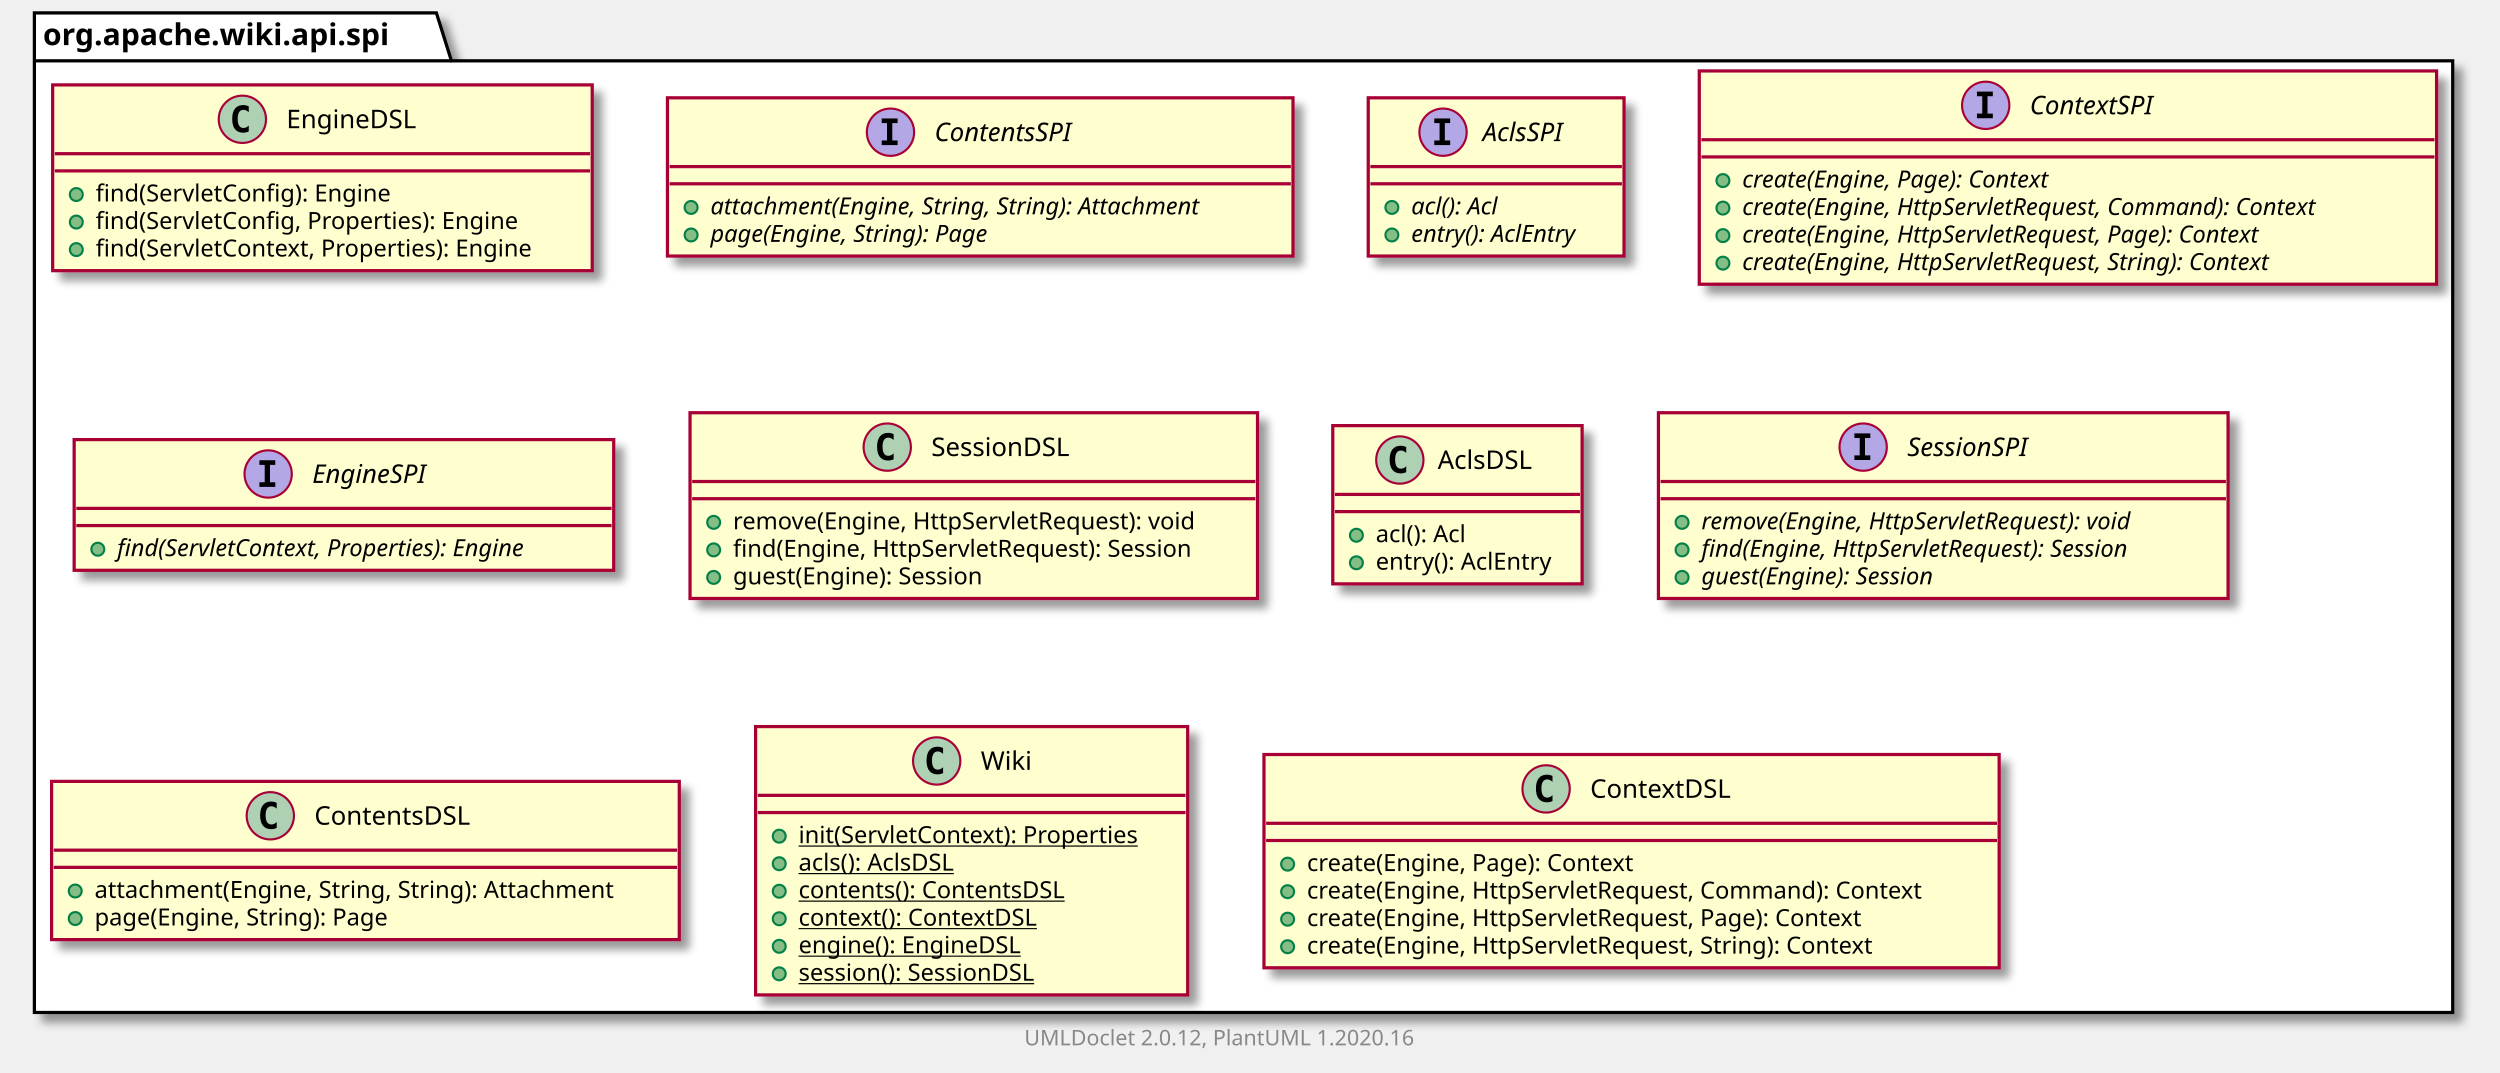
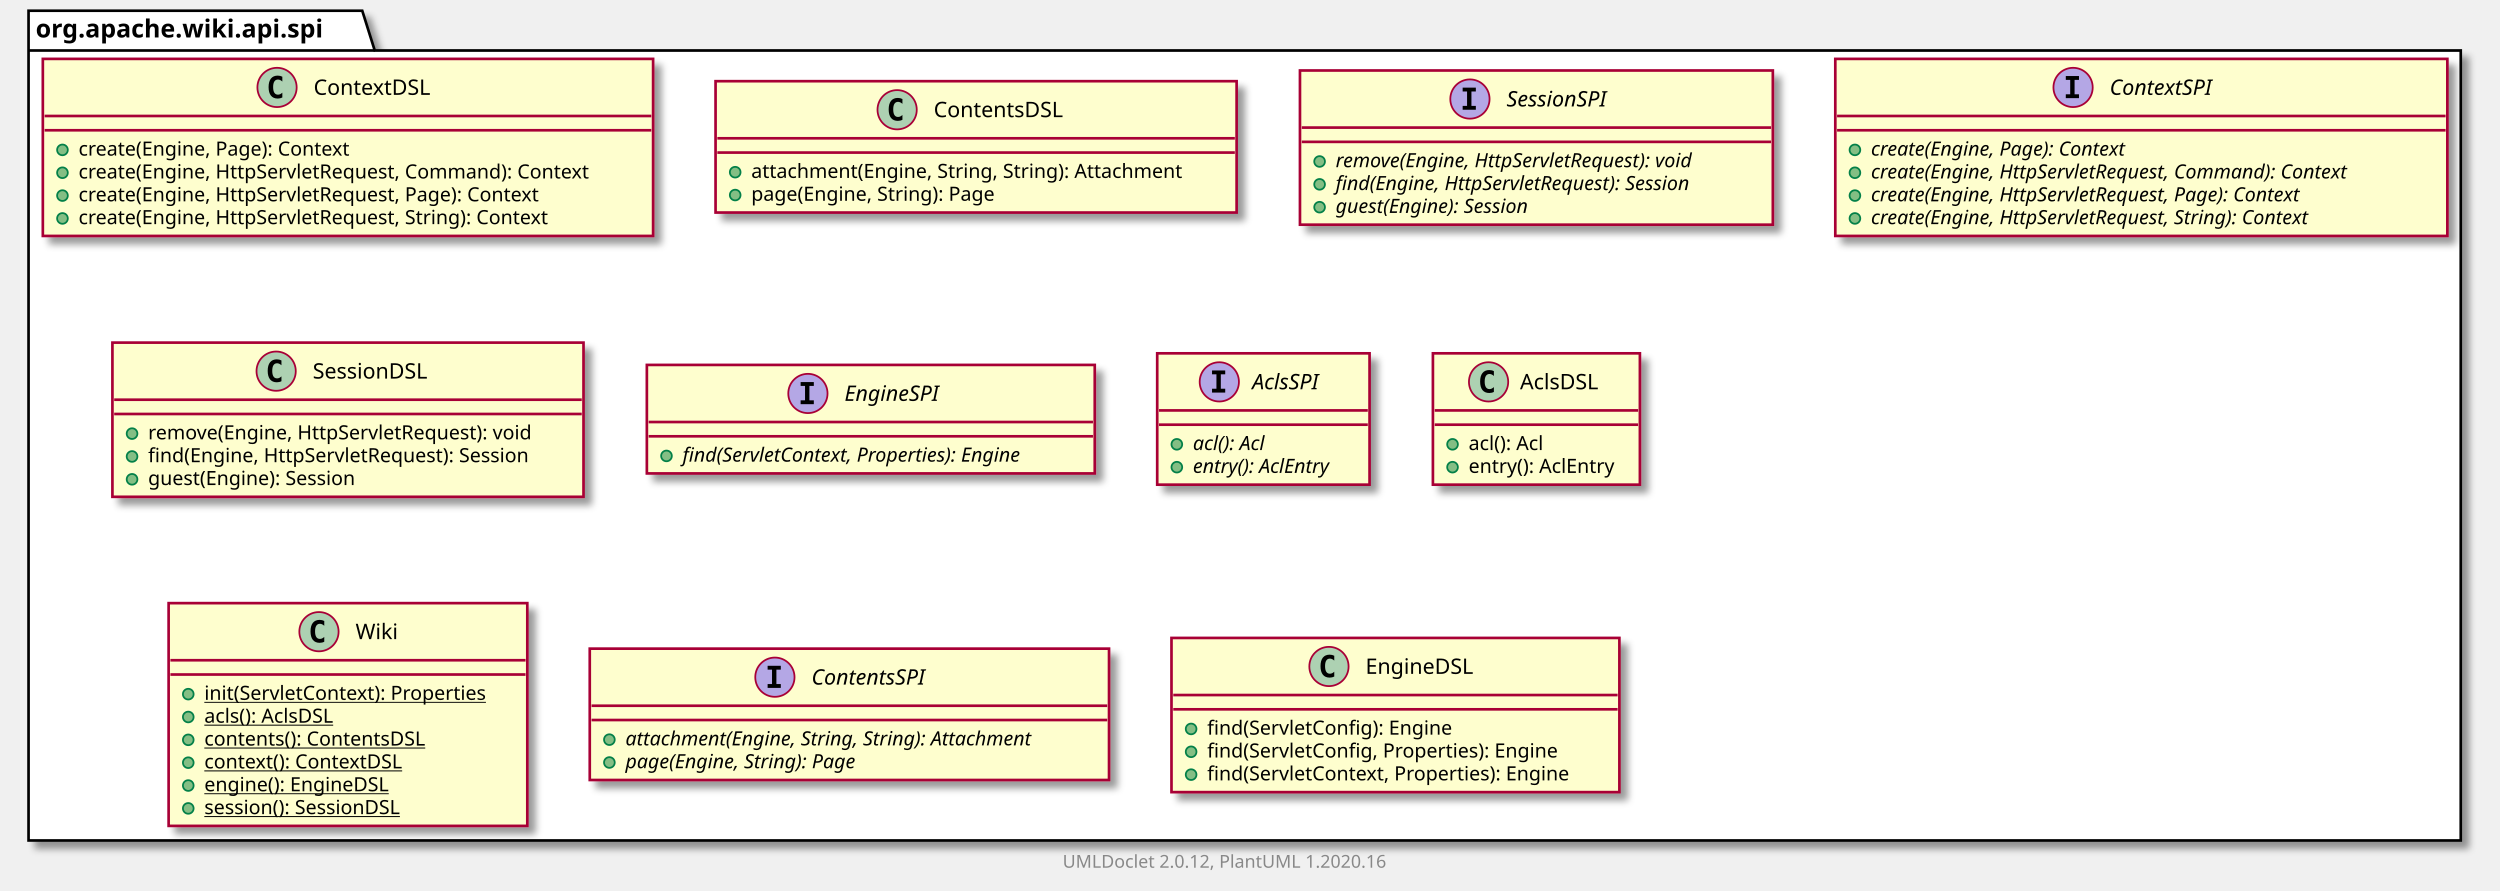
- <svg xmlns="http://www.w3.org/2000/svg" xmlns:xlink="http://www.w3.org/1999/xlink" contentScriptType="application/ecmascript" contentStyleType="text/css" height="499px" preserveAspectRatio="none" style="width:1163px;height:499px;" version="1.1" viewBox="0 0 1163 499" width="1163px" zoomAndPan="magnify">
+ <svg xmlns="http://www.w3.org/2000/svg" xmlns:xlink="http://www.w3.org/1999/xlink" contentScriptType="application/ecmascript" contentStyleType="text/css" height="499px" preserveAspectRatio="none" style="width:1401px;height:499px;" version="1.1" viewBox="0 0 1401 499" width="1401px" zoomAndPan="magnify">
  <defs>
-     <filter height="300%" id="f12h7t9bxqm561" width="300%" x="-1" y="-1">
+     <filter height="300%" id="fblpqycbt6v1z" width="300%" x="-1" y="-1">
      <feGaussianBlur result="blurOut" stdDeviation="2.0" />
      <feColorMatrix in="blurOut" result="blurOut2" type="matrix" values="0 0 0 0 0 0 0 0 0 0 0 0 0 0 0 0 0 0 .4 0" />
      <feOffset dx="4.0" dy="4.0" in="blurOut2" result="blurOut3" />
      <feBlend in="SourceGraphic" in2="blurOut3" mode="normal" />
    </filter>
  </defs>
  <g>
-     <polygon fill="#FFFFFF" filter="url(#f12h7t9bxqm561)" points="16,6,203,6,210,28.297,1141,28.297,1141,471,16,471,16,6" style="stroke: #000000; stroke-width: 1.5;" />
+     <polygon fill="#FFFFFF" filter="url(#fblpqycbt6v1z)" points="16,6,203,6,210,28.297,1379,28.297,1379,471,16,471,16,6" style="stroke: #000000; stroke-width: 1.5;" />
    <line style="stroke: #000000; stroke-width: 1.5;" x1="16" x2="210" y1="28.297" y2="28.297" />
    <text fill="#000000" font-family="sans-serif" font-size="14" font-weight="bold" lengthAdjust="spacingAndGlyphs" textLength="181" x="20" y="20.995">org.apache.wiki.api.spi</text>
-     <a href="EngineDSL.html" target="_top" title="EngineDSL.html" xlink:actuate="onRequest" xlink:href="EngineDSL.html" xlink:show="new" xlink:title="EngineDSL.html" xlink:type="simple">
-       <rect codeLine="3" fill="#FEFECE" filter="url(#f12h7t9bxqm561)" height="86.414" id="org.apache.wiki.api.spi.EngineDSL" style="stroke: #A80036; stroke-width: 1.5;" width="251" x="24.5" y="39.5" />
-       <ellipse cx="112.75" cy="55.5" fill="#ADD1B2" rx="11" ry="11" style="stroke: #A80036; stroke-width: 1.0;" />
-       <path d="M115.719,61.141 Q115.141,61.438 114.5,61.578 Q113.859,61.734 113.156,61.734 Q110.656,61.734 109.328,60.094 Q108.016,58.438 108.016,55.312 Q108.016,52.188 109.328,50.531 Q110.656,48.875 113.156,48.875 Q113.859,48.875 114.5,49.031 Q115.156,49.188 115.719,49.484 L115.719,52.203 Q115.094,51.625 114.5,51.359 Q113.906,51.078 113.281,51.078 Q111.938,51.078 111.25,52.156 Q110.562,53.219 110.562,55.312 Q110.562,57.406 111.25,58.484 Q111.938,59.547 113.281,59.547 Q113.906,59.547 114.5,59.281 Q115.094,59 115.719,58.422 L115.719,61.141 Z " />
-       <text fill="#000000" font-family="sans-serif" font-size="12" lengthAdjust="spacingAndGlyphs" textLength="66" x="133.25" y="59.654">EngineDSL</text>
-       <line style="stroke: #A80036; stroke-width: 1.5;" x1="25.5" x2="274.5" y1="71.5" y2="71.5" />
-       <line style="stroke: #A80036; stroke-width: 1.5;" x1="25.5" x2="274.5" y1="79.5" y2="79.5" />
-       <ellipse cx="35.5" cy="90.5" fill="#84BE84" rx="3" ry="3" style="stroke: #038048; stroke-width: 1.0;" />
-       <text fill="#000000" font-family="sans-serif" font-size="11" lengthAdjust="spacingAndGlyphs" textLength="151" x="44.5" y="93.71">find(ServletConfig): Engine</text>
-       <ellipse cx="35.5" cy="103.305" fill="#84BE84" rx="3" ry="3" style="stroke: #038048; stroke-width: 1.0;" />
-       <text fill="#000000" font-family="sans-serif" font-size="11" lengthAdjust="spacingAndGlyphs" textLength="218" x="44.5" y="106.515">find(ServletConfig, Properties): Engine</text>
-       <ellipse cx="35.5" cy="116.109" fill="#84BE84" rx="3" ry="3" style="stroke: #038048; stroke-width: 1.0;" />
-       <text fill="#000000" font-family="sans-serif" font-size="11" lengthAdjust="spacingAndGlyphs" textLength="225" x="44.5" y="119.32">find(ServletContext, Properties): Engine</text>
+     <a href="ContextDSL.html" target="_top" title="ContextDSL.html" xlink:actuate="onRequest" xlink:href="ContextDSL.html" xlink:show="new" xlink:title="ContextDSL.html" xlink:type="simple">
+       <rect codeLine="3" fill="#FEFECE" filter="url(#fblpqycbt6v1z)" height="99.219" id="org.apache.wiki.api.spi.ContextDSL" style="stroke: #A80036; stroke-width: 1.5;" width="342" x="24" y="33" />
+       <ellipse cx="155.25" cy="49" fill="#ADD1B2" rx="11" ry="11" style="stroke: #A80036; stroke-width: 1.0;" />
+       <path d="M158.219,54.641 Q157.641,54.938 157,55.078 Q156.359,55.234 155.656,55.234 Q153.156,55.234 151.828,53.594 Q150.516,51.938 150.516,48.812 Q150.516,45.688 151.828,44.031 Q153.156,42.375 155.656,42.375 Q156.359,42.375 157,42.531 Q157.656,42.688 158.219,42.984 L158.219,45.703 Q157.594,45.125 157,44.859 Q156.406,44.578 155.781,44.578 Q154.438,44.578 153.75,45.656 Q153.062,46.719 153.062,48.812 Q153.062,50.906 153.75,51.984 Q154.438,53.047 155.781,53.047 Q156.406,53.047 157,52.781 Q157.594,52.5 158.219,51.922 L158.219,54.641 Z " />
+       <text fill="#000000" font-family="sans-serif" font-size="12" lengthAdjust="spacingAndGlyphs" textLength="71" x="175.75" y="53.154">ContextDSL</text>
+       <line style="stroke: #A80036; stroke-width: 1.5;" x1="25" x2="365" y1="65" y2="65" />
+       <line style="stroke: #A80036; stroke-width: 1.5;" x1="25" x2="365" y1="73" y2="73" />
+       <ellipse cx="35" cy="84" fill="#84BE84" rx="3" ry="3" style="stroke: #038048; stroke-width: 1.0;" />
+       <text fill="#000000" font-family="sans-serif" font-size="11" lengthAdjust="spacingAndGlyphs" textLength="169" x="44" y="87.21">create(Engine, Page): Context</text>
+       <ellipse cx="35" cy="96.805" fill="#84BE84" rx="3" ry="3" style="stroke: #038048; stroke-width: 1.0;" />
+       <text fill="#000000" font-family="sans-serif" font-size="11" lengthAdjust="spacingAndGlyphs" textLength="316" x="44" y="100.015">create(Engine, HttpServletRequest, Command): Context</text>
+       <ellipse cx="35" cy="109.609" fill="#84BE84" rx="3" ry="3" style="stroke: #038048; stroke-width: 1.0;" />
+       <text fill="#000000" font-family="sans-serif" font-size="11" lengthAdjust="spacingAndGlyphs" textLength="286" x="44" y="112.82">create(Engine, HttpServletRequest, Page): Context</text>
+       <ellipse cx="35" cy="122.414" fill="#84BE84" rx="3" ry="3" style="stroke: #038048; stroke-width: 1.0;" />
+       <text fill="#000000" font-family="sans-serif" font-size="11" lengthAdjust="spacingAndGlyphs" textLength="292" x="44" y="125.624">create(Engine, HttpServletRequest, String): Context</text>
+     </a>
+     <a href="ContentsDSL.html" target="_top" title="ContentsDSL.html" xlink:actuate="onRequest" xlink:href="ContentsDSL.html" xlink:show="new" xlink:title="ContentsDSL.html" xlink:type="simple">
+       <rect codeLine="10" fill="#FEFECE" filter="url(#fblpqycbt6v1z)" height="73.609" id="org.apache.wiki.api.spi.ContentsDSL" style="stroke: #A80036; stroke-width: 1.5;" width="292" x="401" y="45.5" />
+       <ellipse cx="502.75" cy="61.5" fill="#ADD1B2" rx="11" ry="11" style="stroke: #A80036; stroke-width: 1.0;" />
+       <path d="M505.719,67.141 Q505.141,67.438 504.5,67.578 Q503.859,67.734 503.156,67.734 Q500.656,67.734 499.328,66.094 Q498.016,64.438 498.016,61.312 Q498.016,58.188 499.328,56.531 Q500.656,54.875 503.156,54.875 Q503.859,54.875 504.5,55.031 Q505.156,55.188 505.719,55.484 L505.719,58.203 Q505.094,57.625 504.5,57.359 Q503.906,57.078 503.281,57.078 Q501.938,57.078 501.25,58.156 Q500.562,59.219 500.562,61.312 Q500.562,63.406 501.25,64.484 Q501.938,65.547 503.281,65.547 Q503.906,65.547 504.5,65.281 Q505.094,65 505.719,64.422 L505.719,67.141 Z " />
+       <text fill="#000000" font-family="sans-serif" font-size="12" lengthAdjust="spacingAndGlyphs" textLength="80" x="523.25" y="65.654">ContentsDSL</text>
+       <line style="stroke: #A80036; stroke-width: 1.5;" x1="402" x2="692" y1="77.5" y2="77.5" />
+       <line style="stroke: #A80036; stroke-width: 1.5;" x1="402" x2="692" y1="85.5" y2="85.5" />
+       <ellipse cx="412" cy="96.5" fill="#84BE84" rx="3" ry="3" style="stroke: #038048; stroke-width: 1.0;" />
+       <text fill="#000000" font-family="sans-serif" font-size="11" lengthAdjust="spacingAndGlyphs" textLength="266" x="421" y="99.71">attachment(Engine, String, String): Attachment</text>
+       <ellipse cx="412" cy="109.305" fill="#84BE84" rx="3" ry="3" style="stroke: #038048; stroke-width: 1.0;" />
+       <text fill="#000000" font-family="sans-serif" font-size="11" lengthAdjust="spacingAndGlyphs" textLength="152" x="421" y="112.515">page(Engine, String): Page</text>
+     </a>
+     <a href="SessionSPI.html" target="_top" title="SessionSPI.html" xlink:actuate="onRequest" xlink:href="SessionSPI.html" xlink:show="new" xlink:title="SessionSPI.html" xlink:type="simple">
+       <rect codeLine="15" fill="#FEFECE" filter="url(#fblpqycbt6v1z)" height="86.414" id="org.apache.wiki.api.spi.SessionSPI" style="stroke: #A80036; stroke-width: 1.5;" width="265" x="728.5" y="39.5" />
+       <ellipse cx="823.75" cy="55.5" fill="#B4A7E5" rx="11" ry="11" style="stroke: #A80036; stroke-width: 1.0;" />
+       <path d="M819.672,51.266 L819.672,49.109 L827.062,49.109 L827.062,51.266 L824.594,51.266 L824.594,59.344 L827.062,59.344 L827.062,61.5 L819.672,61.5 L819.672,59.344 L822.141,59.344 L822.141,51.266 L819.672,51.266 Z " />
+       <text fill="#000000" font-family="sans-serif" font-size="12" font-style="italic" lengthAdjust="spacingAndGlyphs" textLength="66" x="844.25" y="59.654">SessionSPI</text>
+       <line style="stroke: #A80036; stroke-width: 1.5;" x1="729.5" x2="992.5" y1="71.5" y2="71.5" />
+       <line style="stroke: #A80036; stroke-width: 1.5;" x1="729.5" x2="992.5" y1="79.5" y2="79.5" />
+       <ellipse cx="739.5" cy="90.5" fill="#84BE84" rx="3" ry="3" style="stroke: #038048; stroke-width: 1.0;" />
+       <text fill="#000000" font-family="sans-serif" font-size="11" font-style="italic" lengthAdjust="spacingAndGlyphs" textLength="239" x="748.5" y="93.71">remove(Engine, HttpServletRequest): void</text>
+       <ellipse cx="739.5" cy="103.305" fill="#84BE84" rx="3" ry="3" style="stroke: #038048; stroke-width: 1.0;" />
+       <text fill="#000000" font-family="sans-serif" font-size="11" font-style="italic" lengthAdjust="spacingAndGlyphs" textLength="235" x="748.5" y="106.515">find(Engine, HttpServletRequest): Session</text>
+       <ellipse cx="739.5" cy="116.109" fill="#84BE84" rx="3" ry="3" style="stroke: #038048; stroke-width: 1.0;" />
+       <text fill="#000000" font-family="sans-serif" font-size="11" font-style="italic" lengthAdjust="spacingAndGlyphs" textLength="128" x="748.5" y="119.32">guest(Engine): Session</text>
+     </a>
+     <a href="ContextSPI.html" target="_top" title="ContextSPI.html" xlink:actuate="onRequest" xlink:href="ContextSPI.html" xlink:show="new" xlink:title="ContextSPI.html" xlink:type="simple">
+       <rect codeLine="21" fill="#FEFECE" filter="url(#fblpqycbt6v1z)" height="99.219" id="org.apache.wiki.api.spi.ContextSPI" style="stroke: #A80036; stroke-width: 1.5;" width="343" x="1028.5" y="33" />
+       <ellipse cx="1161.75" cy="49" fill="#B4A7E5" rx="11" ry="11" style="stroke: #A80036; stroke-width: 1.0;" />
+       <path d="M1157.672,44.766 L1157.672,42.609 L1165.062,42.609 L1165.062,44.766 L1162.594,44.766 L1162.594,52.844 L1165.062,52.844 L1165.062,55 L1157.672,55 L1157.672,52.844 L1160.141,52.844 L1160.141,44.766 L1157.672,44.766 Z " />
+       <text fill="#000000" font-family="sans-serif" font-size="12" font-style="italic" lengthAdjust="spacingAndGlyphs" textLength="68" x="1182.25" y="53.154">ContextSPI</text>
+       <line style="stroke: #A80036; stroke-width: 1.5;" x1="1029.5" x2="1370.5" y1="65" y2="65" />
+       <line style="stroke: #A80036; stroke-width: 1.5;" x1="1029.5" x2="1370.5" y1="73" y2="73" />
+       <ellipse cx="1039.5" cy="84" fill="#84BE84" rx="3" ry="3" style="stroke: #038048; stroke-width: 1.0;" />
+       <text fill="#000000" font-family="sans-serif" font-size="11" font-style="italic" lengthAdjust="spacingAndGlyphs" textLength="170" x="1048.5" y="87.21">create(Engine, Page): Context</text>
+       <ellipse cx="1039.5" cy="96.805" fill="#84BE84" rx="3" ry="3" style="stroke: #038048; stroke-width: 1.0;" />
+       <text fill="#000000" font-family="sans-serif" font-size="11" font-style="italic" lengthAdjust="spacingAndGlyphs" textLength="317" x="1048.5" y="100.015">create(Engine, HttpServletRequest, Command): Context</text>
+       <ellipse cx="1039.5" cy="109.609" fill="#84BE84" rx="3" ry="3" style="stroke: #038048; stroke-width: 1.0;" />
+       <text fill="#000000" font-family="sans-serif" font-size="11" font-style="italic" lengthAdjust="spacingAndGlyphs" textLength="287" x="1048.5" y="112.82">create(Engine, HttpServletRequest, Page): Context</text>
+       <ellipse cx="1039.5" cy="122.414" fill="#84BE84" rx="3" ry="3" style="stroke: #038048; stroke-width: 1.0;" />
+       <text fill="#000000" font-family="sans-serif" font-size="11" font-style="italic" lengthAdjust="spacingAndGlyphs" textLength="292" x="1048.5" y="125.624">create(Engine, HttpServletRequest, String): Context</text>
+     </a>
+     <a href="SessionDSL.html" target="_top" title="SessionDSL.html" xlink:actuate="onRequest" xlink:href="SessionDSL.html" xlink:show="new" xlink:title="SessionDSL.html" xlink:type="simple">
+       <rect codeLine="28" fill="#FEFECE" filter="url(#fblpqycbt6v1z)" height="86.414" id="org.apache.wiki.api.spi.SessionDSL" style="stroke: #A80036; stroke-width: 1.5;" width="264" x="63" y="192" />
+       <ellipse cx="154.75" cy="208" fill="#ADD1B2" rx="11" ry="11" style="stroke: #A80036; stroke-width: 1.0;" />
+       <path d="M157.719,213.641 Q157.141,213.938 156.5,214.078 Q155.859,214.234 155.156,214.234 Q152.656,214.234 151.328,212.594 Q150.016,210.938 150.016,207.812 Q150.016,204.688 151.328,203.031 Q152.656,201.375 155.156,201.375 Q155.859,201.375 156.5,201.531 Q157.156,201.688 157.719,201.984 L157.719,204.703 Q157.094,204.125 156.5,203.859 Q155.906,203.578 155.281,203.578 Q153.938,203.578 153.25,204.656 Q152.562,205.719 152.562,207.812 Q152.562,209.906 153.25,210.984 Q153.938,212.047 155.281,212.047 Q155.906,212.047 156.5,211.781 Q157.094,211.5 157.719,210.922 L157.719,213.641 Z " />
+       <text fill="#000000" font-family="sans-serif" font-size="12" lengthAdjust="spacingAndGlyphs" textLength="72" x="175.25" y="212.154">SessionDSL</text>
+       <line style="stroke: #A80036; stroke-width: 1.5;" x1="64" x2="326" y1="224" y2="224" />
+       <line style="stroke: #A80036; stroke-width: 1.5;" x1="64" x2="326" y1="232" y2="232" />
+       <ellipse cx="74" cy="243" fill="#84BE84" rx="3" ry="3" style="stroke: #038048; stroke-width: 1.0;" />
+       <text fill="#000000" font-family="sans-serif" font-size="11" lengthAdjust="spacingAndGlyphs" textLength="237" x="83" y="246.21">remove(Engine, HttpServletRequest): void</text>
+       <ellipse cx="74" cy="255.805" fill="#84BE84" rx="3" ry="3" style="stroke: #038048; stroke-width: 1.0;" />
+       <text fill="#000000" font-family="sans-serif" font-size="11" lengthAdjust="spacingAndGlyphs" textLength="238" x="83" y="259.015">find(Engine, HttpServletRequest): Session</text>
+       <ellipse cx="74" cy="268.609" fill="#84BE84" rx="3" ry="3" style="stroke: #038048; stroke-width: 1.0;" />
+       <text fill="#000000" font-family="sans-serif" font-size="11" lengthAdjust="spacingAndGlyphs" textLength="132" x="83" y="271.82">guest(Engine): Session</text>
+     </a>
+     <a href="EngineSPI.html" target="_top" title="EngineSPI.html" xlink:actuate="onRequest" xlink:href="EngineSPI.html" xlink:show="new" xlink:title="EngineSPI.html" xlink:type="simple">
+       <rect codeLine="34" fill="#FEFECE" filter="url(#fblpqycbt6v1z)" height="60.805" id="org.apache.wiki.api.spi.EngineSPI" style="stroke: #A80036; stroke-width: 1.5;" width="251" x="362.5" y="204.5" />
+       <ellipse cx="452.75" cy="220.5" fill="#B4A7E5" rx="11" ry="11" style="stroke: #A80036; stroke-width: 1.0;" />
+       <path d="M448.672,216.266 L448.672,214.109 L456.062,214.109 L456.062,216.266 L453.594,216.266 L453.594,224.344 L456.062,224.344 L456.062,226.5 L448.672,226.5 L448.672,224.344 L451.141,224.344 L451.141,216.266 L448.672,216.266 Z " />
+       <text fill="#000000" font-family="sans-serif" font-size="12" font-style="italic" lengthAdjust="spacingAndGlyphs" textLength="62" x="473.25" y="224.654">EngineSPI</text>
+       <line style="stroke: #A80036; stroke-width: 1.5;" x1="363.5" x2="612.5" y1="236.5" y2="236.5" />
+       <line style="stroke: #A80036; stroke-width: 1.5;" x1="363.5" x2="612.5" y1="244.5" y2="244.5" />
+       <ellipse cx="373.5" cy="255.5" fill="#84BE84" rx="3" ry="3" style="stroke: #038048; stroke-width: 1.0;" />
+       <text fill="#000000" font-family="sans-serif" font-size="11" font-style="italic" lengthAdjust="spacingAndGlyphs" textLength="225" x="382.5" y="258.71">find(ServletContext, Properties): Engine</text>
+     </a>
+     <a href="AclsSPI.html" target="_top" title="AclsSPI.html" xlink:actuate="onRequest" xlink:href="AclsSPI.html" xlink:show="new" xlink:title="AclsSPI.html" xlink:type="simple">
+       <rect codeLine="38" fill="#FEFECE" filter="url(#fblpqycbt6v1z)" height="73.609" id="org.apache.wiki.api.spi.AclsSPI" style="stroke: #A80036; stroke-width: 1.5;" width="119" x="648.5" y="198" />
+       <ellipse cx="683.3" cy="214" fill="#B4A7E5" rx="11" ry="11" style="stroke: #A80036; stroke-width: 1.0;" />
+       <path d="M679.222,209.766 L679.222,207.609 L686.612,207.609 L686.612,209.766 L684.144,209.766 L684.144,217.844 L686.612,217.844 L686.612,220 L679.222,220 L679.222,217.844 L681.691,217.844 L681.691,209.766 L679.222,209.766 Z " />
+       <text fill="#000000" font-family="sans-serif" font-size="12" font-style="italic" lengthAdjust="spacingAndGlyphs" textLength="43" x="701.7" y="218.154">AclsSPI</text>
+       <line style="stroke: #A80036; stroke-width: 1.5;" x1="649.5" x2="766.5" y1="230" y2="230" />
+       <line style="stroke: #A80036; stroke-width: 1.5;" x1="649.5" x2="766.5" y1="238" y2="238" />
+       <ellipse cx="659.5" cy="249" fill="#84BE84" rx="3" ry="3" style="stroke: #038048; stroke-width: 1.0;" />
+       <text fill="#000000" font-family="sans-serif" font-size="11" font-style="italic" lengthAdjust="spacingAndGlyphs" textLength="49" x="668.5" y="252.21">acl(): Acl</text>
+       <ellipse cx="659.5" cy="261.805" fill="#84BE84" rx="3" ry="3" style="stroke: #038048; stroke-width: 1.0;" />
+       <text fill="#000000" font-family="sans-serif" font-size="11" font-style="italic" lengthAdjust="spacingAndGlyphs" textLength="93" x="668.5" y="265.015">entry(): AclEntry</text>
+     </a>
+     <a href="AclsDSL.html" target="_top" title="AclsDSL.html" xlink:actuate="onRequest" xlink:href="AclsDSL.html" xlink:show="new" xlink:title="AclsDSL.html" xlink:type="simple">
+       <rect codeLine="43" fill="#FEFECE" filter="url(#fblpqycbt6v1z)" height="73.609" id="org.apache.wiki.api.spi.AclsDSL" style="stroke: #A80036; stroke-width: 1.5;" width="116" x="803" y="198" />
+       <ellipse cx="834.2" cy="214" fill="#ADD1B2" rx="11" ry="11" style="stroke: #A80036; stroke-width: 1.0;" />
+       <path d="M837.169,219.641 Q836.591,219.938 835.95,220.078 Q835.309,220.234 834.606,220.234 Q832.106,220.234 830.778,218.594 Q829.466,216.938 829.466,213.812 Q829.466,210.688 830.778,209.031 Q832.106,207.375 834.606,207.375 Q835.309,207.375 835.95,207.531 Q836.606,207.688 837.169,207.984 L837.169,210.703 Q836.544,210.125 835.95,209.859 Q835.356,209.578 834.731,209.578 Q833.388,209.578 832.7,210.656 Q832.013,211.719 832.013,213.812 Q832.013,215.906 832.7,216.984 Q833.388,218.047 834.731,218.047 Q835.356,218.047 835.95,217.781 Q836.544,217.5 837.169,216.922 L837.169,219.641 Z " />
+       <text fill="#000000" font-family="sans-serif" font-size="12" lengthAdjust="spacingAndGlyphs" textLength="48" x="851.8" y="218.154">AclsDSL</text>
+       <line style="stroke: #A80036; stroke-width: 1.5;" x1="804" x2="918" y1="230" y2="230" />
+       <line style="stroke: #A80036; stroke-width: 1.5;" x1="804" x2="918" y1="238" y2="238" />
+       <ellipse cx="814" cy="249" fill="#84BE84" rx="3" ry="3" style="stroke: #038048; stroke-width: 1.0;" />
+       <text fill="#000000" font-family="sans-serif" font-size="11" lengthAdjust="spacingAndGlyphs" textLength="48" x="823" y="252.21">acl(): Acl</text>
+       <ellipse cx="814" cy="261.805" fill="#84BE84" rx="3" ry="3" style="stroke: #038048; stroke-width: 1.0;" />
+       <text fill="#000000" font-family="sans-serif" font-size="11" lengthAdjust="spacingAndGlyphs" textLength="90" x="823" y="265.015">entry(): AclEntry</text>
+     </a>
+     <a href="Wiki.html" target="_top" title="Wiki.html" xlink:actuate="onRequest" xlink:href="Wiki.html" xlink:show="new" xlink:title="Wiki.html" xlink:type="simple">
+       <rect codeLine="48" fill="#FEFECE" filter="url(#fblpqycbt6v1z)" height="124.828" id="org.apache.wiki.api.spi.Wiki" style="stroke: #A80036; stroke-width: 1.5;" width="201" x="94.5" y="338" />
+       <ellipse cx="178.75" cy="354" fill="#ADD1B2" rx="11" ry="11" style="stroke: #A80036; stroke-width: 1.0;" />
+       <path d="M181.719,359.641 Q181.141,359.938 180.5,360.078 Q179.859,360.234 179.156,360.234 Q176.656,360.234 175.328,358.594 Q174.016,356.938 174.016,353.812 Q174.016,350.688 175.328,349.031 Q176.656,347.375 179.156,347.375 Q179.859,347.375 180.5,347.531 Q181.156,347.688 181.719,347.984 L181.719,350.703 Q181.094,350.125 180.5,349.859 Q179.906,349.578 179.281,349.578 Q177.938,349.578 177.25,350.656 Q176.562,351.719 176.562,353.812 Q176.562,355.906 177.25,356.984 Q177.938,358.047 179.281,358.047 Q179.906,358.047 180.5,357.781 Q181.094,357.5 181.719,356.922 L181.719,359.641 Z " />
+       <text fill="#000000" font-family="sans-serif" font-size="12" lengthAdjust="spacingAndGlyphs" textLength="24" x="199.25" y="358.154">Wiki</text>
+       <line style="stroke: #A80036; stroke-width: 1.5;" x1="95.5" x2="294.5" y1="370" y2="370" />
+       <line style="stroke: #A80036; stroke-width: 1.5;" x1="95.5" x2="294.5" y1="378" y2="378" />
+       <ellipse cx="105.5" cy="389" fill="#84BE84" rx="3" ry="3" style="stroke: #038048; stroke-width: 1.0;" />
+       <text fill="#000000" font-family="sans-serif" font-size="11" lengthAdjust="spacingAndGlyphs" text-decoration="underline" textLength="175" x="114.5" y="392.21">init(ServletContext): Properties</text>
+       <ellipse cx="105.5" cy="401.805" fill="#84BE84" rx="3" ry="3" style="stroke: #038048; stroke-width: 1.0;" />
+       <text fill="#000000" font-family="sans-serif" font-size="11" lengthAdjust="spacingAndGlyphs" text-decoration="underline" textLength="84" x="114.5" y="405.015">acls(): AclsDSL</text>
+       <ellipse cx="105.5" cy="414.609" fill="#84BE84" rx="3" ry="3" style="stroke: #038048; stroke-width: 1.0;" />
+       <text fill="#000000" font-family="sans-serif" font-size="11" lengthAdjust="spacingAndGlyphs" text-decoration="underline" textLength="138" x="114.5" y="417.82">contents(): ContentsDSL</text>
+       <ellipse cx="105.5" cy="427.414" fill="#84BE84" rx="3" ry="3" style="stroke: #038048; stroke-width: 1.0;" />
+       <text fill="#000000" font-family="sans-serif" font-size="11" lengthAdjust="spacingAndGlyphs" text-decoration="underline" textLength="122" x="114.5" y="430.625">context(): ContextDSL</text>
+       <ellipse cx="105.5" cy="440.219" fill="#84BE84" rx="3" ry="3" style="stroke: #038048; stroke-width: 1.0;" />
+       <text fill="#000000" font-family="sans-serif" font-size="11" lengthAdjust="spacingAndGlyphs" text-decoration="underline" textLength="114" x="114.5" y="443.429">engine(): EngineDSL</text>
+       <ellipse cx="105.5" cy="453.023" fill="#84BE84" rx="3" ry="3" style="stroke: #038048; stroke-width: 1.0;" />
+       <text fill="#000000" font-family="sans-serif" font-size="11" lengthAdjust="spacingAndGlyphs" text-decoration="underline" textLength="129" x="114.5" y="456.234">session(): SessionDSL</text>
    </a>
    <a href="ContentsSPI.html" target="_top" title="ContentsSPI.html" xlink:actuate="onRequest" xlink:href="ContentsSPI.html" xlink:show="new" xlink:title="ContentsSPI.html" xlink:type="simple">
-       <rect codeLine="9" fill="#FEFECE" filter="url(#f12h7t9bxqm561)" height="73.609" id="org.apache.wiki.api.spi.ContentsSPI" style="stroke: #A80036; stroke-width: 1.5;" width="291" x="310.5" y="45.5" />
-       <ellipse cx="414.25" cy="61.5" fill="#B4A7E5" rx="11" ry="11" style="stroke: #A80036; stroke-width: 1.0;" />
-       <path d="M410.172,57.266 L410.172,55.109 L417.562,55.109 L417.562,57.266 L415.094,57.266 L415.094,65.344 L417.562,65.344 L417.562,67.5 L410.172,67.5 L410.172,65.344 L412.641,65.344 L412.641,57.266 L410.172,57.266 Z " />
-       <text fill="#000000" font-family="sans-serif" font-size="12" font-style="italic" lengthAdjust="spacingAndGlyphs" textLength="75" x="434.75" y="65.654">ContentsSPI</text>
-       <line style="stroke: #A80036; stroke-width: 1.5;" x1="311.5" x2="600.5" y1="77.5" y2="77.5" />
-       <line style="stroke: #A80036; stroke-width: 1.5;" x1="311.5" x2="600.5" y1="85.5" y2="85.5" />
-       <ellipse cx="321.5" cy="96.5" fill="#84BE84" rx="3" ry="3" style="stroke: #038048; stroke-width: 1.0;" />
-       <text fill="#000000" font-family="sans-serif" font-size="11" font-style="italic" lengthAdjust="spacingAndGlyphs" textLength="265" x="330.5" y="99.71">attachment(Engine, String, String): Attachment</text>
-       <ellipse cx="321.5" cy="109.305" fill="#84BE84" rx="3" ry="3" style="stroke: #038048; stroke-width: 1.0;" />
-       <text fill="#000000" font-family="sans-serif" font-size="11" font-style="italic" lengthAdjust="spacingAndGlyphs" textLength="151" x="330.5" y="112.515">page(Engine, String): Page</text>
+       <rect codeLine="57" fill="#FEFECE" filter="url(#fblpqycbt6v1z)" height="73.609" id="org.apache.wiki.api.spi.ContentsSPI" style="stroke: #A80036; stroke-width: 1.5;" width="291" x="330.5" y="363.5" />
+       <ellipse cx="434.25" cy="379.5" fill="#B4A7E5" rx="11" ry="11" style="stroke: #A80036; stroke-width: 1.0;" />
+       <path d="M430.172,375.266 L430.172,373.109 L437.562,373.109 L437.562,375.266 L435.094,375.266 L435.094,383.344 L437.562,383.344 L437.562,385.5 L430.172,385.5 L430.172,383.344 L432.641,383.344 L432.641,375.266 L430.172,375.266 Z " />
+       <text fill="#000000" font-family="sans-serif" font-size="12" font-style="italic" lengthAdjust="spacingAndGlyphs" textLength="75" x="454.75" y="383.654">ContentsSPI</text>
+       <line style="stroke: #A80036; stroke-width: 1.5;" x1="331.5" x2="620.5" y1="395.5" y2="395.5" />
+       <line style="stroke: #A80036; stroke-width: 1.5;" x1="331.5" x2="620.5" y1="403.5" y2="403.5" />
+       <ellipse cx="341.5" cy="414.5" fill="#84BE84" rx="3" ry="3" style="stroke: #038048; stroke-width: 1.0;" />
+       <text fill="#000000" font-family="sans-serif" font-size="11" font-style="italic" lengthAdjust="spacingAndGlyphs" textLength="265" x="350.5" y="417.71">attachment(Engine, String, String): Attachment</text>
+       <ellipse cx="341.5" cy="427.305" fill="#84BE84" rx="3" ry="3" style="stroke: #038048; stroke-width: 1.0;" />
+       <text fill="#000000" font-family="sans-serif" font-size="11" font-style="italic" lengthAdjust="spacingAndGlyphs" textLength="151" x="350.5" y="430.515">page(Engine, String): Page</text>
    </a>
-     <a href="AclsSPI.html" target="_top" title="AclsSPI.html" xlink:actuate="onRequest" xlink:href="AclsSPI.html" xlink:show="new" xlink:title="AclsSPI.html" xlink:type="simple">
-       <rect codeLine="14" fill="#FEFECE" filter="url(#f12h7t9bxqm561)" height="73.609" id="org.apache.wiki.api.spi.AclsSPI" style="stroke: #A80036; stroke-width: 1.5;" width="119" x="636.5" y="45.5" />
-       <ellipse cx="671.3" cy="61.5" fill="#B4A7E5" rx="11" ry="11" style="stroke: #A80036; stroke-width: 1.0;" />
-       <path d="M667.222,57.266 L667.222,55.109 L674.612,55.109 L674.612,57.266 L672.144,57.266 L672.144,65.344 L674.612,65.344 L674.612,67.5 L667.222,67.5 L667.222,65.344 L669.691,65.344 L669.691,57.266 L667.222,57.266 Z " />
-       <text fill="#000000" font-family="sans-serif" font-size="12" font-style="italic" lengthAdjust="spacingAndGlyphs" textLength="43" x="689.7" y="65.654">AclsSPI</text>
-       <line style="stroke: #A80036; stroke-width: 1.5;" x1="637.5" x2="754.5" y1="77.5" y2="77.5" />
-       <line style="stroke: #A80036; stroke-width: 1.5;" x1="637.5" x2="754.5" y1="85.5" y2="85.5" />
-       <ellipse cx="647.5" cy="96.5" fill="#84BE84" rx="3" ry="3" style="stroke: #038048; stroke-width: 1.0;" />
-       <text fill="#000000" font-family="sans-serif" font-size="11" font-style="italic" lengthAdjust="spacingAndGlyphs" textLength="49" x="656.5" y="99.71">acl(): Acl</text>
-       <ellipse cx="647.5" cy="109.305" fill="#84BE84" rx="3" ry="3" style="stroke: #038048; stroke-width: 1.0;" />
-       <text fill="#000000" font-family="sans-serif" font-size="11" font-style="italic" lengthAdjust="spacingAndGlyphs" textLength="93" x="656.5" y="112.515">entry(): AclEntry</text>
+     <a href="EngineDSL.html" target="_top" title="EngineDSL.html" xlink:actuate="onRequest" xlink:href="EngineDSL.html" xlink:show="new" xlink:title="EngineDSL.html" xlink:type="simple">
+       <rect codeLine="62" fill="#FEFECE" filter="url(#fblpqycbt6v1z)" height="86.414" id="org.apache.wiki.api.spi.EngineDSL" style="stroke: #A80036; stroke-width: 1.5;" width="251" x="656.5" y="357.5" />
+       <ellipse cx="744.75" cy="373.5" fill="#ADD1B2" rx="11" ry="11" style="stroke: #A80036; stroke-width: 1.0;" />
+       <path d="M747.719,379.141 Q747.141,379.438 746.5,379.578 Q745.859,379.734 745.156,379.734 Q742.656,379.734 741.328,378.094 Q740.016,376.438 740.016,373.312 Q740.016,370.188 741.328,368.531 Q742.656,366.875 745.156,366.875 Q745.859,366.875 746.5,367.031 Q747.156,367.188 747.719,367.484 L747.719,370.203 Q747.094,369.625 746.5,369.359 Q745.906,369.078 745.281,369.078 Q743.938,369.078 743.25,370.156 Q742.562,371.219 742.562,373.312 Q742.562,375.406 743.25,376.484 Q743.938,377.547 745.281,377.547 Q745.906,377.547 746.5,377.281 Q747.094,377 747.719,376.422 L747.719,379.141 Z " />
+       <text fill="#000000" font-family="sans-serif" font-size="12" lengthAdjust="spacingAndGlyphs" textLength="66" x="765.25" y="377.654">EngineDSL</text>
+       <line style="stroke: #A80036; stroke-width: 1.5;" x1="657.5" x2="906.5" y1="389.5" y2="389.5" />
+       <line style="stroke: #A80036; stroke-width: 1.5;" x1="657.5" x2="906.5" y1="397.5" y2="397.5" />
+       <ellipse cx="667.5" cy="408.5" fill="#84BE84" rx="3" ry="3" style="stroke: #038048; stroke-width: 1.0;" />
+       <text fill="#000000" font-family="sans-serif" font-size="11" lengthAdjust="spacingAndGlyphs" textLength="151" x="676.5" y="411.71">find(ServletConfig): Engine</text>
+       <ellipse cx="667.5" cy="421.305" fill="#84BE84" rx="3" ry="3" style="stroke: #038048; stroke-width: 1.0;" />
+       <text fill="#000000" font-family="sans-serif" font-size="11" lengthAdjust="spacingAndGlyphs" textLength="218" x="676.5" y="424.515">find(ServletConfig, Properties): Engine</text>
+       <ellipse cx="667.5" cy="434.109" fill="#84BE84" rx="3" ry="3" style="stroke: #038048; stroke-width: 1.0;" />
+       <text fill="#000000" font-family="sans-serif" font-size="11" lengthAdjust="spacingAndGlyphs" textLength="225" x="676.5" y="437.32">find(ServletContext, Properties): Engine</text>
    </a>
-     <a href="ContextSPI.html" target="_top" title="ContextSPI.html" xlink:actuate="onRequest" xlink:href="ContextSPI.html" xlink:show="new" xlink:title="ContextSPI.html" xlink:type="simple">
-       <rect codeLine="19" fill="#FEFECE" filter="url(#f12h7t9bxqm561)" height="99.219" id="org.apache.wiki.api.spi.ContextSPI" style="stroke: #A80036; stroke-width: 1.5;" width="343" x="790.5" y="33" />
-       <ellipse cx="923.75" cy="49" fill="#B4A7E5" rx="11" ry="11" style="stroke: #A80036; stroke-width: 1.0;" />
-       <path d="M919.672,44.766 L919.672,42.609 L927.062,42.609 L927.062,44.766 L924.594,44.766 L924.594,52.844 L927.062,52.844 L927.062,55 L919.672,55 L919.672,52.844 L922.141,52.844 L922.141,44.766 L919.672,44.766 Z " />
-       <text fill="#000000" font-family="sans-serif" font-size="12" font-style="italic" lengthAdjust="spacingAndGlyphs" textLength="68" x="944.25" y="53.154">ContextSPI</text>
-       <line style="stroke: #A80036; stroke-width: 1.5;" x1="791.5" x2="1132.5" y1="65" y2="65" />
-       <line style="stroke: #A80036; stroke-width: 1.5;" x1="791.5" x2="1132.5" y1="73" y2="73" />
-       <ellipse cx="801.5" cy="84" fill="#84BE84" rx="3" ry="3" style="stroke: #038048; stroke-width: 1.0;" />
-       <text fill="#000000" font-family="sans-serif" font-size="11" font-style="italic" lengthAdjust="spacingAndGlyphs" textLength="170" x="810.5" y="87.21">create(Engine, Page): Context</text>
-       <ellipse cx="801.5" cy="96.805" fill="#84BE84" rx="3" ry="3" style="stroke: #038048; stroke-width: 1.0;" />
-       <text fill="#000000" font-family="sans-serif" font-size="11" font-style="italic" lengthAdjust="spacingAndGlyphs" textLength="317" x="810.5" y="100.015">create(Engine, HttpServletRequest, Command): Context</text>
-       <ellipse cx="801.5" cy="109.609" fill="#84BE84" rx="3" ry="3" style="stroke: #038048; stroke-width: 1.0;" />
-       <text fill="#000000" font-family="sans-serif" font-size="11" font-style="italic" lengthAdjust="spacingAndGlyphs" textLength="287" x="810.5" y="112.82">create(Engine, HttpServletRequest, Page): Context</text>
-       <ellipse cx="801.5" cy="122.414" fill="#84BE84" rx="3" ry="3" style="stroke: #038048; stroke-width: 1.0;" />
-       <text fill="#000000" font-family="sans-serif" font-size="11" font-style="italic" lengthAdjust="spacingAndGlyphs" textLength="292" x="810.5" y="125.624">create(Engine, HttpServletRequest, String): Context</text>
-     </a>
-     <a href="EngineSPI.html" target="_top" title="EngineSPI.html" xlink:actuate="onRequest" xlink:href="EngineSPI.html" xlink:show="new" xlink:title="EngineSPI.html" xlink:type="simple">
-       <rect codeLine="26" fill="#FEFECE" filter="url(#f12h7t9bxqm561)" height="60.805" id="org.apache.wiki.api.spi.EngineSPI" style="stroke: #A80036; stroke-width: 1.5;" width="251" x="34.5" y="204.5" />
-       <ellipse cx="124.75" cy="220.5" fill="#B4A7E5" rx="11" ry="11" style="stroke: #A80036; stroke-width: 1.0;" />
-       <path d="M120.672,216.266 L120.672,214.109 L128.062,214.109 L128.062,216.266 L125.594,216.266 L125.594,224.344 L128.062,224.344 L128.062,226.5 L120.672,226.5 L120.672,224.344 L123.141,224.344 L123.141,216.266 L120.672,216.266 Z " />
-       <text fill="#000000" font-family="sans-serif" font-size="12" font-style="italic" lengthAdjust="spacingAndGlyphs" textLength="62" x="145.25" y="224.654">EngineSPI</text>
-       <line style="stroke: #A80036; stroke-width: 1.5;" x1="35.5" x2="284.5" y1="236.5" y2="236.5" />
-       <line style="stroke: #A80036; stroke-width: 1.5;" x1="35.5" x2="284.5" y1="244.5" y2="244.5" />
-       <ellipse cx="45.5" cy="255.5" fill="#84BE84" rx="3" ry="3" style="stroke: #038048; stroke-width: 1.0;" />
-       <text fill="#000000" font-family="sans-serif" font-size="11" font-style="italic" lengthAdjust="spacingAndGlyphs" textLength="225" x="54.5" y="258.71">find(ServletContext, Properties): Engine</text>
-     </a>
-     <a href="SessionDSL.html" target="_top" title="SessionDSL.html" xlink:actuate="onRequest" xlink:href="SessionDSL.html" xlink:show="new" xlink:title="SessionDSL.html" xlink:type="simple">
-       <rect codeLine="30" fill="#FEFECE" filter="url(#f12h7t9bxqm561)" height="86.414" id="org.apache.wiki.api.spi.SessionDSL" style="stroke: #A80036; stroke-width: 1.5;" width="264" x="321" y="192" />
-       <ellipse cx="412.75" cy="208" fill="#ADD1B2" rx="11" ry="11" style="stroke: #A80036; stroke-width: 1.0;" />
-       <path d="M415.719,213.641 Q415.141,213.938 414.5,214.078 Q413.859,214.234 413.156,214.234 Q410.656,214.234 409.328,212.594 Q408.016,210.938 408.016,207.812 Q408.016,204.688 409.328,203.031 Q410.656,201.375 413.156,201.375 Q413.859,201.375 414.5,201.531 Q415.156,201.688 415.719,201.984 L415.719,204.703 Q415.094,204.125 414.5,203.859 Q413.906,203.578 413.281,203.578 Q411.938,203.578 411.25,204.656 Q410.562,205.719 410.562,207.812 Q410.562,209.906 411.25,210.984 Q411.938,212.047 413.281,212.047 Q413.906,212.047 414.5,211.781 Q415.094,211.5 415.719,210.922 L415.719,213.641 Z " />
-       <text fill="#000000" font-family="sans-serif" font-size="12" lengthAdjust="spacingAndGlyphs" textLength="72" x="433.25" y="212.154">SessionDSL</text>
-       <line style="stroke: #A80036; stroke-width: 1.5;" x1="322" x2="584" y1="224" y2="224" />
-       <line style="stroke: #A80036; stroke-width: 1.5;" x1="322" x2="584" y1="232" y2="232" />
-       <ellipse cx="332" cy="243" fill="#84BE84" rx="3" ry="3" style="stroke: #038048; stroke-width: 1.0;" />
-       <text fill="#000000" font-family="sans-serif" font-size="11" lengthAdjust="spacingAndGlyphs" textLength="237" x="341" y="246.21">remove(Engine, HttpServletRequest): void</text>
-       <ellipse cx="332" cy="255.805" fill="#84BE84" rx="3" ry="3" style="stroke: #038048; stroke-width: 1.0;" />
-       <text fill="#000000" font-family="sans-serif" font-size="11" lengthAdjust="spacingAndGlyphs" textLength="238" x="341" y="259.015">find(Engine, HttpServletRequest): Session</text>
-       <ellipse cx="332" cy="268.609" fill="#84BE84" rx="3" ry="3" style="stroke: #038048; stroke-width: 1.0;" />
-       <text fill="#000000" font-family="sans-serif" font-size="11" lengthAdjust="spacingAndGlyphs" textLength="132" x="341" y="271.82">guest(Engine): Session</text>
-     </a>
-     <a href="AclsDSL.html" target="_top" title="AclsDSL.html" xlink:actuate="onRequest" xlink:href="AclsDSL.html" xlink:show="new" xlink:title="AclsDSL.html" xlink:type="simple">
-       <rect codeLine="36" fill="#FEFECE" filter="url(#f12h7t9bxqm561)" height="73.609" id="org.apache.wiki.api.spi.AclsDSL" style="stroke: #A80036; stroke-width: 1.5;" width="116" x="620" y="198" />
-       <ellipse cx="651.2" cy="214" fill="#ADD1B2" rx="11" ry="11" style="stroke: #A80036; stroke-width: 1.0;" />
-       <path d="M654.169,219.641 Q653.591,219.938 652.95,220.078 Q652.309,220.234 651.606,220.234 Q649.106,220.234 647.778,218.594 Q646.466,216.938 646.466,213.812 Q646.466,210.688 647.778,209.031 Q649.106,207.375 651.606,207.375 Q652.309,207.375 652.95,207.531 Q653.606,207.688 654.169,207.984 L654.169,210.703 Q653.544,210.125 652.95,209.859 Q652.356,209.578 651.731,209.578 Q650.388,209.578 649.7,210.656 Q649.013,211.719 649.013,213.812 Q649.013,215.906 649.7,216.984 Q650.388,218.047 651.731,218.047 Q652.356,218.047 652.95,217.781 Q653.544,217.5 654.169,216.922 L654.169,219.641 Z " />
-       <text fill="#000000" font-family="sans-serif" font-size="12" lengthAdjust="spacingAndGlyphs" textLength="48" x="668.8" y="218.154">AclsDSL</text>
-       <line style="stroke: #A80036; stroke-width: 1.5;" x1="621" x2="735" y1="230" y2="230" />
-       <line style="stroke: #A80036; stroke-width: 1.5;" x1="621" x2="735" y1="238" y2="238" />
-       <ellipse cx="631" cy="249" fill="#84BE84" rx="3" ry="3" style="stroke: #038048; stroke-width: 1.0;" />
-       <text fill="#000000" font-family="sans-serif" font-size="11" lengthAdjust="spacingAndGlyphs" textLength="48" x="640" y="252.21">acl(): Acl</text>
-       <ellipse cx="631" cy="261.805" fill="#84BE84" rx="3" ry="3" style="stroke: #038048; stroke-width: 1.0;" />
-       <text fill="#000000" font-family="sans-serif" font-size="11" lengthAdjust="spacingAndGlyphs" textLength="90" x="640" y="265.015">entry(): AclEntry</text>
-     </a>
-     <a href="SessionSPI.html" target="_top" title="SessionSPI.html" xlink:actuate="onRequest" xlink:href="SessionSPI.html" xlink:show="new" xlink:title="SessionSPI.html" xlink:type="simple">
-       <rect codeLine="41" fill="#FEFECE" filter="url(#f12h7t9bxqm561)" height="86.414" id="org.apache.wiki.api.spi.SessionSPI" style="stroke: #A80036; stroke-width: 1.5;" width="265" x="771.5" y="192" />
-       <ellipse cx="866.75" cy="208" fill="#B4A7E5" rx="11" ry="11" style="stroke: #A80036; stroke-width: 1.0;" />
-       <path d="M862.672,203.766 L862.672,201.609 L870.062,201.609 L870.062,203.766 L867.594,203.766 L867.594,211.844 L870.062,211.844 L870.062,214 L862.672,214 L862.672,211.844 L865.141,211.844 L865.141,203.766 L862.672,203.766 Z " />
-       <text fill="#000000" font-family="sans-serif" font-size="12" font-style="italic" lengthAdjust="spacingAndGlyphs" textLength="66" x="887.25" y="212.154">SessionSPI</text>
-       <line style="stroke: #A80036; stroke-width: 1.5;" x1="772.5" x2="1035.5" y1="224" y2="224" />
-       <line style="stroke: #A80036; stroke-width: 1.5;" x1="772.5" x2="1035.5" y1="232" y2="232" />
-       <ellipse cx="782.5" cy="243" fill="#84BE84" rx="3" ry="3" style="stroke: #038048; stroke-width: 1.0;" />
-       <text fill="#000000" font-family="sans-serif" font-size="11" font-style="italic" lengthAdjust="spacingAndGlyphs" textLength="239" x="791.5" y="246.21">remove(Engine, HttpServletRequest): void</text>
-       <ellipse cx="782.5" cy="255.805" fill="#84BE84" rx="3" ry="3" style="stroke: #038048; stroke-width: 1.0;" />
-       <text fill="#000000" font-family="sans-serif" font-size="11" font-style="italic" lengthAdjust="spacingAndGlyphs" textLength="235" x="791.5" y="259.015">find(Engine, HttpServletRequest): Session</text>
-       <ellipse cx="782.5" cy="268.609" fill="#84BE84" rx="3" ry="3" style="stroke: #038048; stroke-width: 1.0;" />
-       <text fill="#000000" font-family="sans-serif" font-size="11" font-style="italic" lengthAdjust="spacingAndGlyphs" textLength="128" x="791.5" y="271.82">guest(Engine): Session</text>
-     </a>
-     <a href="ContentsDSL.html" target="_top" title="ContentsDSL.html" xlink:actuate="onRequest" xlink:href="ContentsDSL.html" xlink:show="new" xlink:title="ContentsDSL.html" xlink:type="simple">
-       <rect codeLine="47" fill="#FEFECE" filter="url(#f12h7t9bxqm561)" height="73.609" id="org.apache.wiki.api.spi.ContentsDSL" style="stroke: #A80036; stroke-width: 1.5;" width="292" x="24" y="363.5" />
-       <ellipse cx="125.75" cy="379.5" fill="#ADD1B2" rx="11" ry="11" style="stroke: #A80036; stroke-width: 1.0;" />
-       <path d="M128.719,385.141 Q128.141,385.438 127.5,385.578 Q126.859,385.734 126.156,385.734 Q123.656,385.734 122.328,384.094 Q121.016,382.438 121.016,379.312 Q121.016,376.188 122.328,374.531 Q123.656,372.875 126.156,372.875 Q126.859,372.875 127.5,373.031 Q128.156,373.188 128.719,373.484 L128.719,376.203 Q128.094,375.625 127.5,375.359 Q126.906,375.078 126.281,375.078 Q124.938,375.078 124.25,376.156 Q123.562,377.219 123.562,379.312 Q123.562,381.406 124.25,382.484 Q124.938,383.547 126.281,383.547 Q126.906,383.547 127.5,383.281 Q128.094,383 128.719,382.422 L128.719,385.141 Z " />
-       <text fill="#000000" font-family="sans-serif" font-size="12" lengthAdjust="spacingAndGlyphs" textLength="80" x="146.25" y="383.654">ContentsDSL</text>
-       <line style="stroke: #A80036; stroke-width: 1.5;" x1="25" x2="315" y1="395.5" y2="395.5" />
-       <line style="stroke: #A80036; stroke-width: 1.5;" x1="25" x2="315" y1="403.5" y2="403.5" />
-       <ellipse cx="35" cy="414.5" fill="#84BE84" rx="3" ry="3" style="stroke: #038048; stroke-width: 1.0;" />
-       <text fill="#000000" font-family="sans-serif" font-size="11" lengthAdjust="spacingAndGlyphs" textLength="266" x="44" y="417.71">attachment(Engine, String, String): Attachment</text>
-       <ellipse cx="35" cy="427.305" fill="#84BE84" rx="3" ry="3" style="stroke: #038048; stroke-width: 1.0;" />
-       <text fill="#000000" font-family="sans-serif" font-size="11" lengthAdjust="spacingAndGlyphs" textLength="152" x="44" y="430.515">page(Engine, String): Page</text>
-     </a>
-     <a href="Wiki.html" target="_top" title="Wiki.html" xlink:actuate="onRequest" xlink:href="Wiki.html" xlink:show="new" xlink:title="Wiki.html" xlink:type="simple">
-       <rect codeLine="52" fill="#FEFECE" filter="url(#f12h7t9bxqm561)" height="124.828" id="org.apache.wiki.api.spi.Wiki" style="stroke: #A80036; stroke-width: 1.5;" width="201" x="351.5" y="338" />
-       <ellipse cx="435.75" cy="354" fill="#ADD1B2" rx="11" ry="11" style="stroke: #A80036; stroke-width: 1.0;" />
-       <path d="M438.719,359.641 Q438.141,359.938 437.5,360.078 Q436.859,360.234 436.156,360.234 Q433.656,360.234 432.328,358.594 Q431.016,356.938 431.016,353.812 Q431.016,350.688 432.328,349.031 Q433.656,347.375 436.156,347.375 Q436.859,347.375 437.5,347.531 Q438.156,347.688 438.719,347.984 L438.719,350.703 Q438.094,350.125 437.5,349.859 Q436.906,349.578 436.281,349.578 Q434.938,349.578 434.25,350.656 Q433.562,351.719 433.562,353.812 Q433.562,355.906 434.25,356.984 Q434.938,358.047 436.281,358.047 Q436.906,358.047 437.5,357.781 Q438.094,357.5 438.719,356.922 L438.719,359.641 Z " />
-       <text fill="#000000" font-family="sans-serif" font-size="12" lengthAdjust="spacingAndGlyphs" textLength="24" x="456.25" y="358.154">Wiki</text>
-       <line style="stroke: #A80036; stroke-width: 1.5;" x1="352.5" x2="551.5" y1="370" y2="370" />
-       <line style="stroke: #A80036; stroke-width: 1.5;" x1="352.5" x2="551.5" y1="378" y2="378" />
-       <ellipse cx="362.5" cy="389" fill="#84BE84" rx="3" ry="3" style="stroke: #038048; stroke-width: 1.0;" />
-       <text fill="#000000" font-family="sans-serif" font-size="11" lengthAdjust="spacingAndGlyphs" text-decoration="underline" textLength="175" x="371.5" y="392.21">init(ServletContext): Properties</text>
-       <ellipse cx="362.5" cy="401.805" fill="#84BE84" rx="3" ry="3" style="stroke: #038048; stroke-width: 1.0;" />
-       <text fill="#000000" font-family="sans-serif" font-size="11" lengthAdjust="spacingAndGlyphs" text-decoration="underline" textLength="84" x="371.5" y="405.015">acls(): AclsDSL</text>
-       <ellipse cx="362.5" cy="414.609" fill="#84BE84" rx="3" ry="3" style="stroke: #038048; stroke-width: 1.0;" />
-       <text fill="#000000" font-family="sans-serif" font-size="11" lengthAdjust="spacingAndGlyphs" text-decoration="underline" textLength="138" x="371.5" y="417.82">contents(): ContentsDSL</text>
-       <ellipse cx="362.5" cy="427.414" fill="#84BE84" rx="3" ry="3" style="stroke: #038048; stroke-width: 1.0;" />
-       <text fill="#000000" font-family="sans-serif" font-size="11" lengthAdjust="spacingAndGlyphs" text-decoration="underline" textLength="122" x="371.5" y="430.625">context(): ContextDSL</text>
-       <ellipse cx="362.5" cy="440.219" fill="#84BE84" rx="3" ry="3" style="stroke: #038048; stroke-width: 1.0;" />
-       <text fill="#000000" font-family="sans-serif" font-size="11" lengthAdjust="spacingAndGlyphs" text-decoration="underline" textLength="114" x="371.5" y="443.429">engine(): EngineDSL</text>
-       <ellipse cx="362.5" cy="453.023" fill="#84BE84" rx="3" ry="3" style="stroke: #038048; stroke-width: 1.0;" />
-       <text fill="#000000" font-family="sans-serif" font-size="11" lengthAdjust="spacingAndGlyphs" text-decoration="underline" textLength="129" x="371.5" y="456.234">session(): SessionDSL</text>
-     </a>
-     <a href="ContextDSL.html" target="_top" title="ContextDSL.html" xlink:actuate="onRequest" xlink:href="ContextDSL.html" xlink:show="new" xlink:title="ContextDSL.html" xlink:type="simple">
-       <rect codeLine="61" fill="#FEFECE" filter="url(#f12h7t9bxqm561)" height="99.219" id="org.apache.wiki.api.spi.ContextDSL" style="stroke: #A80036; stroke-width: 1.5;" width="342" x="588" y="351" />
-       <ellipse cx="719.25" cy="367" fill="#ADD1B2" rx="11" ry="11" style="stroke: #A80036; stroke-width: 1.0;" />
-       <path d="M722.219,372.641 Q721.641,372.938 721,373.078 Q720.359,373.234 719.656,373.234 Q717.156,373.234 715.828,371.594 Q714.516,369.938 714.516,366.812 Q714.516,363.688 715.828,362.031 Q717.156,360.375 719.656,360.375 Q720.359,360.375 721,360.531 Q721.656,360.688 722.219,360.984 L722.219,363.703 Q721.594,363.125 721,362.859 Q720.406,362.578 719.781,362.578 Q718.438,362.578 717.75,363.656 Q717.062,364.719 717.062,366.812 Q717.062,368.906 717.75,369.984 Q718.438,371.047 719.781,371.047 Q720.406,371.047 721,370.781 Q721.594,370.5 722.219,369.922 L722.219,372.641 Z " />
-       <text fill="#000000" font-family="sans-serif" font-size="12" lengthAdjust="spacingAndGlyphs" textLength="71" x="739.75" y="371.154">ContextDSL</text>
-       <line style="stroke: #A80036; stroke-width: 1.5;" x1="589" x2="929" y1="383" y2="383" />
-       <line style="stroke: #A80036; stroke-width: 1.5;" x1="589" x2="929" y1="391" y2="391" />
-       <ellipse cx="599" cy="402" fill="#84BE84" rx="3" ry="3" style="stroke: #038048; stroke-width: 1.0;" />
-       <text fill="#000000" font-family="sans-serif" font-size="11" lengthAdjust="spacingAndGlyphs" textLength="169" x="608" y="405.21">create(Engine, Page): Context</text>
-       <ellipse cx="599" cy="414.805" fill="#84BE84" rx="3" ry="3" style="stroke: #038048; stroke-width: 1.0;" />
-       <text fill="#000000" font-family="sans-serif" font-size="11" lengthAdjust="spacingAndGlyphs" textLength="316" x="608" y="418.015">create(Engine, HttpServletRequest, Command): Context</text>
-       <ellipse cx="599" cy="427.609" fill="#84BE84" rx="3" ry="3" style="stroke: #038048; stroke-width: 1.0;" />
-       <text fill="#000000" font-family="sans-serif" font-size="11" lengthAdjust="spacingAndGlyphs" textLength="286" x="608" y="430.82">create(Engine, HttpServletRequest, Page): Context</text>
-       <ellipse cx="599" cy="440.414" fill="#84BE84" rx="3" ry="3" style="stroke: #038048; stroke-width: 1.0;" />
-       <text fill="#000000" font-family="sans-serif" font-size="11" lengthAdjust="spacingAndGlyphs" textLength="292" x="608" y="443.625">create(Engine, HttpServletRequest, String): Context</text>
-     </a>
-     <text fill="#888888" font-family="sans-serif" font-size="10" lengthAdjust="spacingAndGlyphs" textLength="192" x="476.5" y="486.282">UMLDoclet 2.0.12, PlantUML 1.2020.16</text>
+     <text fill="#888888" font-family="sans-serif" font-size="10" lengthAdjust="spacingAndGlyphs" textLength="192" x="595.5" y="486.282">UMLDoclet 2.0.12, PlantUML 1.2020.16</text>
  </g>
</svg>
